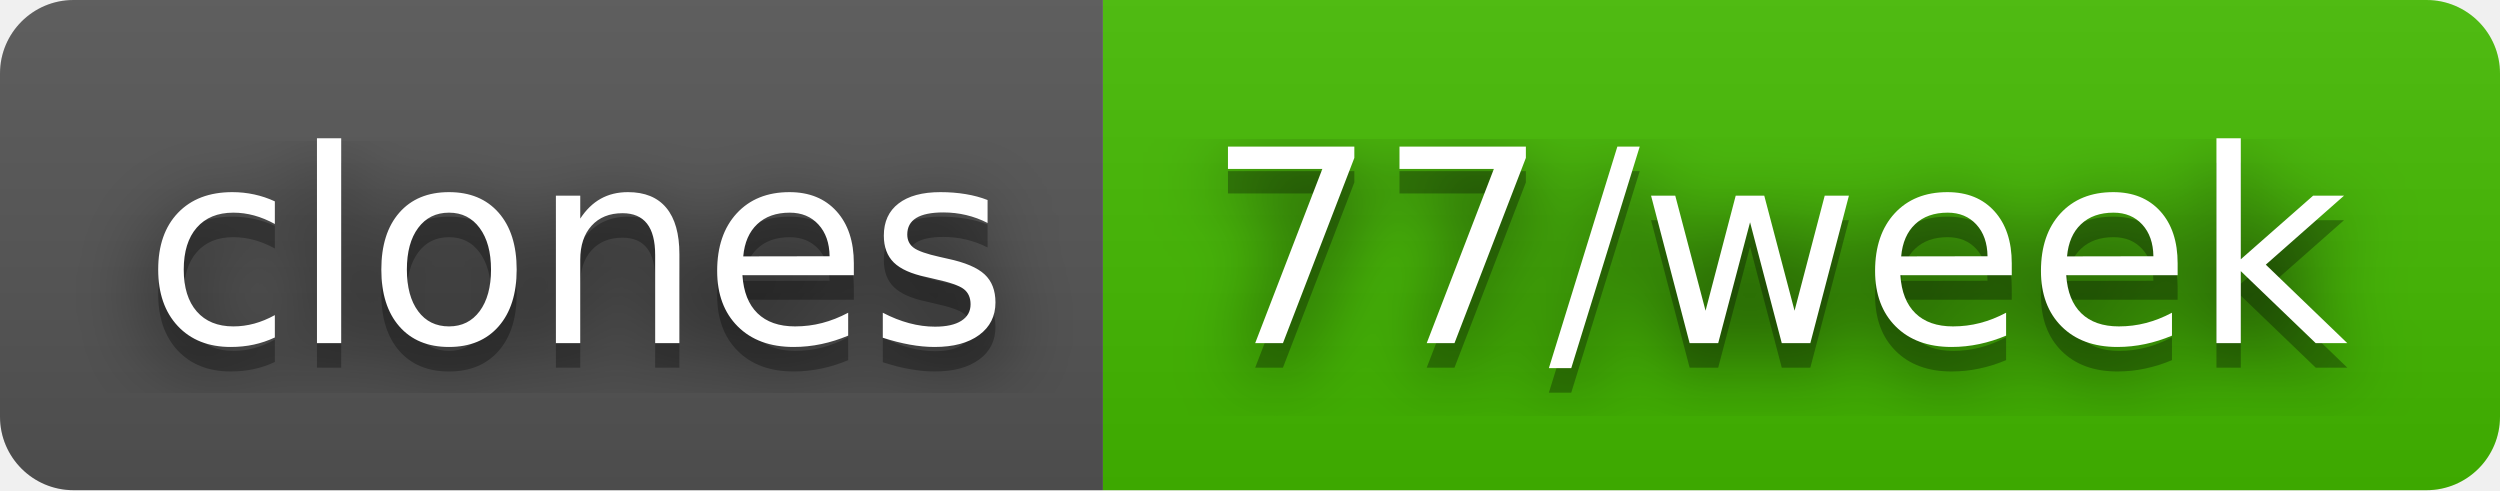
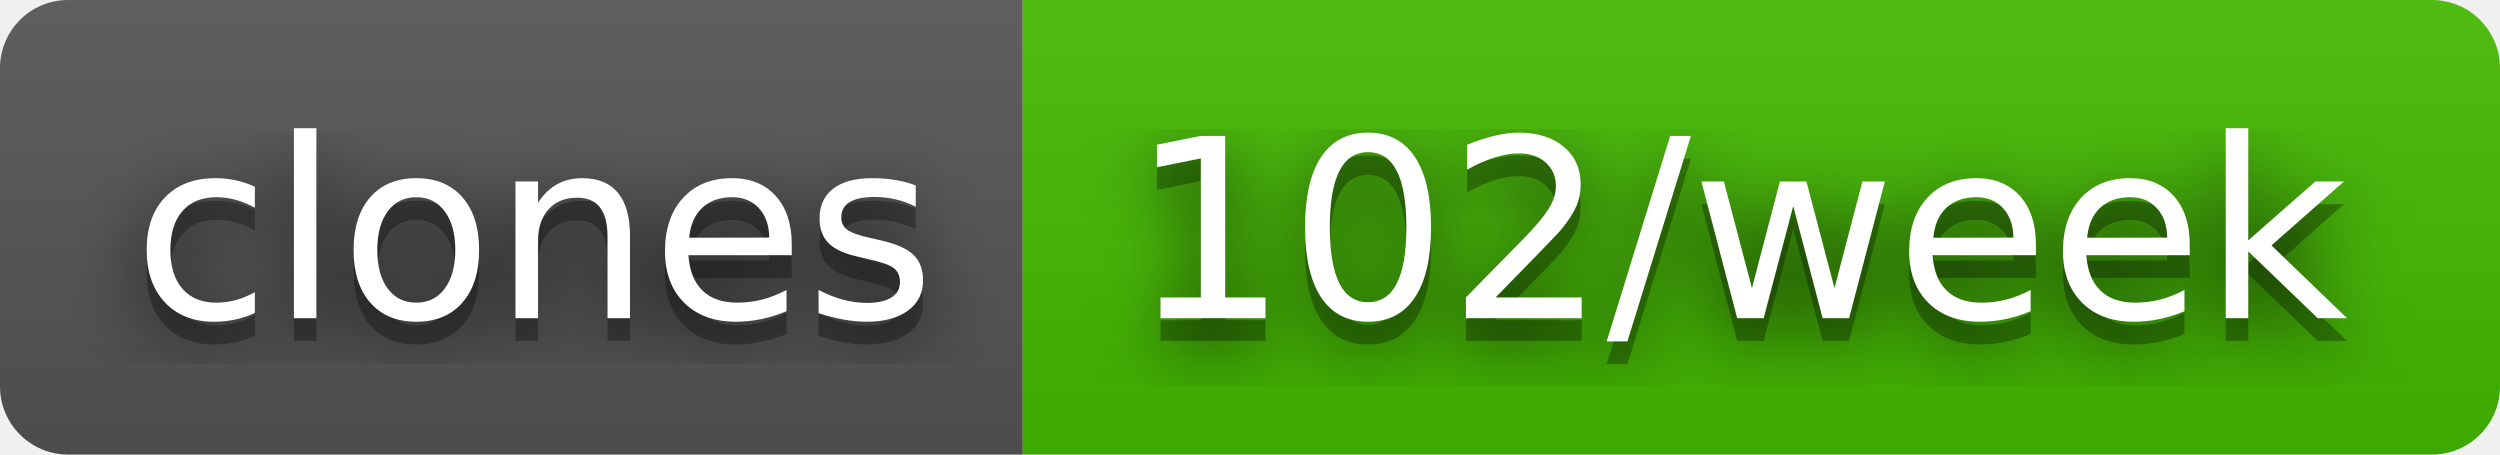
- <svg xmlns="http://www.w3.org/2000/svg" width="102" height="20" role="img" aria-label="clones: 77/week">
+ <svg xmlns="http://www.w3.org/2000/svg" width="110" height="20" role="img" aria-label="clones: 102/week">
  <filter id="blur">
    <feGaussianBlur stdDeviation="16" />
  </filter>
  <linearGradient id="s" x2="0" y2="100%">
    <stop offset="0" stop-color="#bbb" stop-opacity=".1" />
    <stop offset="1" stop-opacity=".1" />
  </linearGradient>
  <clipPath id="r">
-     <rect width="102" height="20" rx="3" />
+     <rect width="110" height="20" rx="3" />
  </clipPath>
  <g clip-path="url(#r)">
    <rect width="45" height="20" fill="#555" />
-     <rect x="45" width="57" height="20" fill="#4b0" />
-     <rect width="102" height="20" fill="url(#s)" />
+     <rect x="45" width="65" height="20" fill="#4b0" />
+     <rect width="110" height="20" fill="url(#s)" />
  </g>
  <g fill="#fff" text-anchor="middle" font-family="Verdana,Geneva,DejaVu Sans,sans-serif" text-rendering="geometricPrecision" font-size="110">
    <g transform="scale(.1)">
      <g aria-hidden="true" fill="#010101">
        <text x="235" y="150" fill-opacity=".8" filter="url(#blur)" textLength="350">clones</text>
        <text x="235" y="150" fill-opacity=".3" textLength="350">clones</text>
      </g>
      <text x="235" y="140" textLength="350">clones</text>
    </g>
    <g transform="scale(.1)">
      <g aria-hidden="true" fill="#010101">
-         <text x="725" y="150" fill-opacity=".8" filter="url(#blur)" textLength="470">77/week</text>
-         <text x="725" y="150" fill-opacity=".3" textLength="470">77/week</text>
+         <text x="765" y="150" fill-opacity=".8" filter="url(#blur)" textLength="550">102/week</text>
+         <text x="765" y="150" fill-opacity=".3" textLength="550">102/week</text>
      </g>
-       <text x="725" y="140" textLength="470">77/week</text>
+       <text x="765" y="140" textLength="550">102/week</text>
    </g>
  </g>
</svg>
